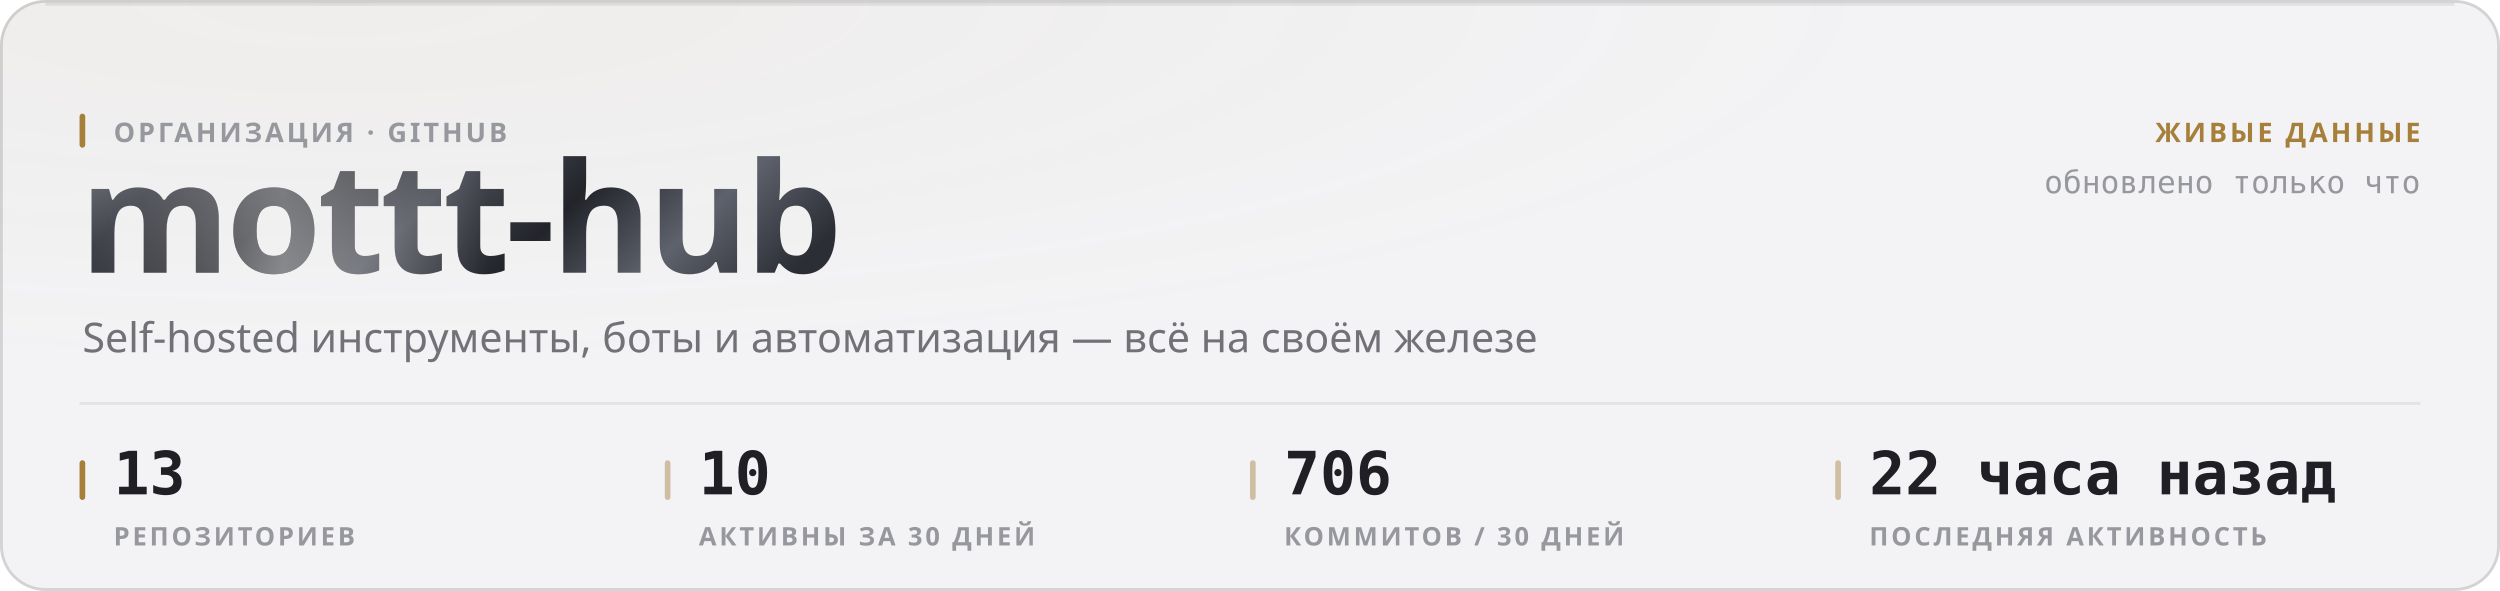
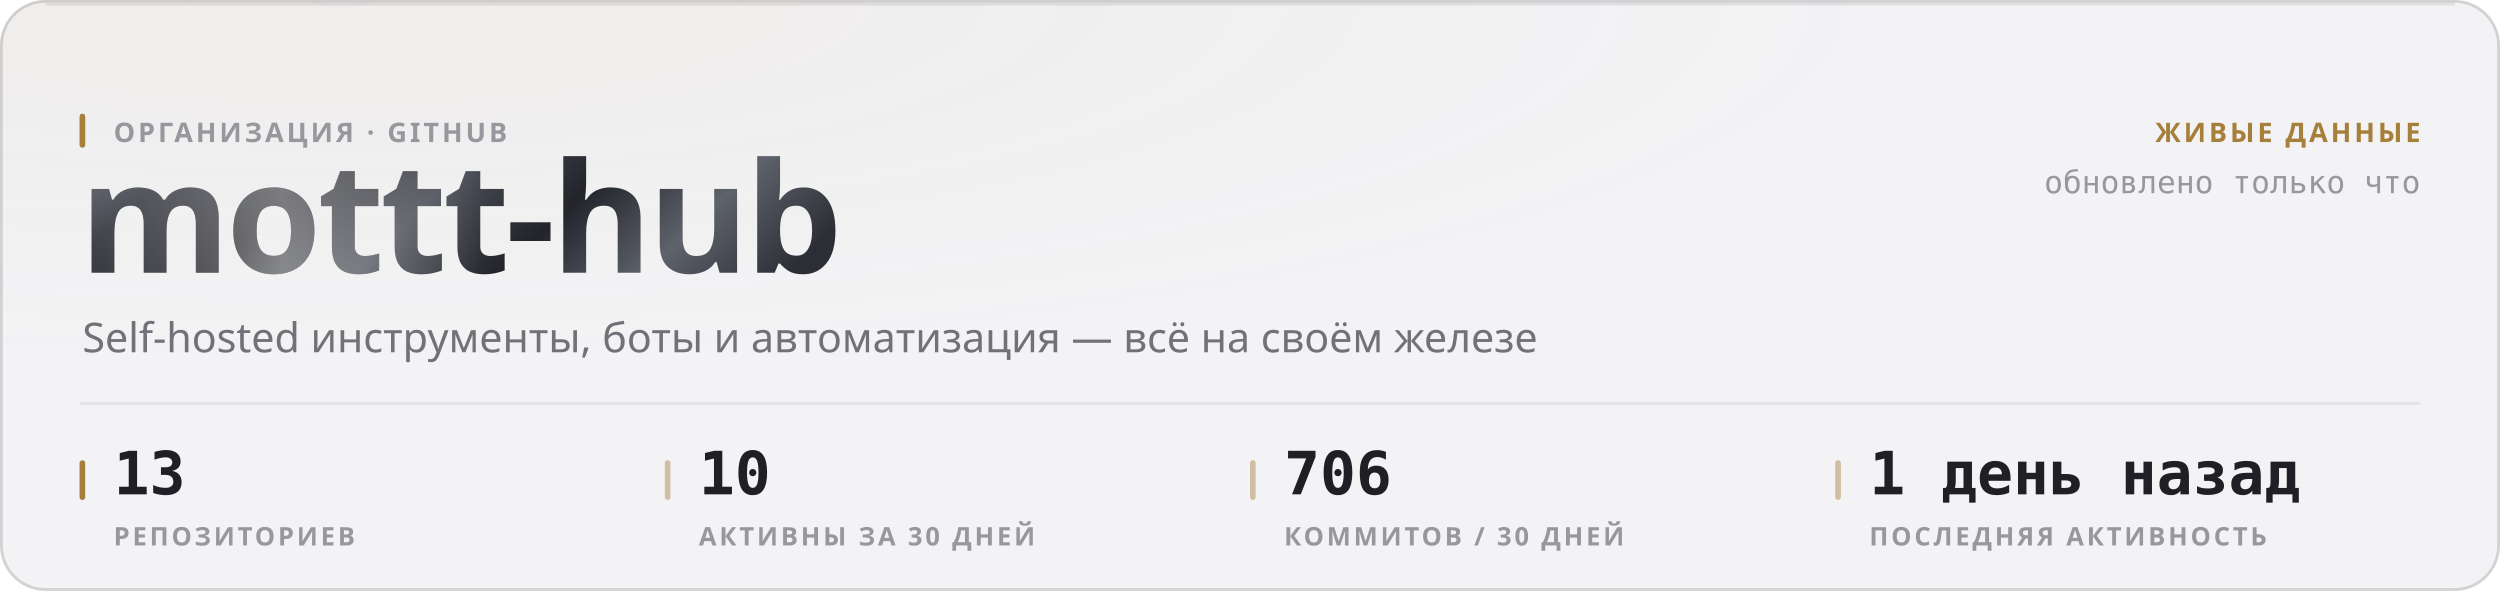
<svg xmlns="http://www.w3.org/2000/svg" width="880" height="208" viewBox="0 0 880 208" role="img">
  <style>
  text { font-family: -apple-system, BlinkMacSystemFont, 'Segoe UI', 'Noto Sans', Helvetica, Arial, sans-serif; }
  .mono { font-family: ui-monospace, 'SF Mono', 'Cascadia Mono', 'DejaVu Sans Mono', Menlo, Consolas, monospace; font-variant-numeric: tabular-nums; }
  .caps { letter-spacing: .1em; text-transform: uppercase; }

  @keyframes sheen  { from { transform: translateX(-120%); } to { transform: translateX(260%); } }
  @keyframes rise   { from { opacity: 0; transform: translateY(6px); } to { opacity: 1; transform: none; } }
  @keyframes slide  { from { opacity: 0; transform: translateX(-8px); } to { opacity: 1; transform: none; } }
  @keyframes grow   { from { transform: scaleY(0); } to { transform: scaleY(1); } }
  @keyframes widen  { from { transform: scaleX(0); } to { transform: scaleX(1); } }
  @keyframes draw   { from { stroke-dashoffset: 200; } to { stroke-dashoffset: 0; } }

  .sheen { animation: sheen 5.5s cubic-bezier(.45,0,.2,1) infinite; }
  .rise  { animation: rise .5s cubic-bezier(.16,1,.3,1) both; }
  .slide { animation: slide .42s cubic-bezier(.16,1,.3,1) both; }
  .bar   { transform-box: fill-box; transform-origin: 50% 100%;
           animation: grow .62s cubic-bezier(.16,1,.3,1) both; }
  .fill  { transform-box: fill-box; transform-origin: 0% 50%;
           animation: widen .8s cubic-bezier(.16,1,.3,1) both; }
  /* The hidden start state lives in the keyframes, never in the static rule.
     A renderer that ignores CSS animations then falls back to the FINISHED
     state — a drawn line, visible text — instead of an empty panel. */
  .spark { stroke-dasharray: 200;
           animation: draw 1.1s cubic-bezier(.16,1,.3,1) both; }

  @media (prefers-reduced-motion: reduce) {
    .sheen { animation: none; opacity: 0; }
    .rise, .slide, .bar, .fill, .spark { animation: none; opacity: 1; transform: none;
                                         stroke-dashoffset: 0; }
  }</style>
  <defs>
    <filter id="grain1" x="0" y="0" width="100%" height="100%">
      <feTurbulence type="fractalNoise" baseFrequency="0.82" numOctaves="3" stitchTiles="stitch" />
      <feColorMatrix type="saturate" values="0" />
    </filter>
    <radialGradient id="wash2" cx="14%" cy="0%" r="62%">
      <stop offset="0%" stop-color="#a67f3b" stop-opacity="0.05" />
      <stop offset="100%" stop-color="#a67f3b" stop-opacity="0" />
    </radialGradient>
    <linearGradient id="metal3" x1="0" y1="0" x2="1" y2="0.25">
      <stop offset="0%" stop-color="#8d919b" />
      <stop offset="16.667%" stop-color="#3a3c44" />
      <stop offset="33.333%" stop-color="#1b1c21" />
      <stop offset="50%" stop-color="#4a4d56" />
      <stop offset="66.667%" stop-color="#22242a" />
      <stop offset="83.333%" stop-color="#5e626c" />
      <stop offset="100%" stop-color="#2c2e35" />
    </linearGradient>
    <linearGradient id="sheengrad5" x1="0" y1="0" x2="1" y2="0">
      <stop offset="0%" stop-color="#ffffff" stop-opacity="0" />
      <stop offset="50%" stop-color="#ffffff" stop-opacity="0.42" />
      <stop offset="100%" stop-color="#ffffff" stop-opacity="0" />
    </linearGradient>
    <clipPath id="wordclip4">
      <text x="28" y="96" font-size="54" font-weight="800" letter-spacing="-0.025em" font-family="-apple-system, BlinkMacSystemFont, 'Segoe UI', Helvetica, Arial, sans-serif">mottt-hub</text>
    </clipPath>
  </defs>
  <rect width="880" height="208" rx="16" fill="#f3f3f5" />
  <rect width="880" height="208" rx="16" fill="url(#wash2)" />
  <rect width="880" height="208" rx="16" filter="url(#grain1)" opacity="0.035" style="mix-blend-mode:overlay" />
  <rect x=".5" y=".5" width="879" height="207" rx="15.5" fill="none" stroke="rgba(10,10,12,0.14)" />
  <path d="M16 1.5 H864" stroke="rgba(10,10,12,0.08)" stroke-width="1" fill="none" />
  <g clip-path="url(#wordclip4)">
    <rect x="28" y="42" width="287.116" height="70.2" fill="url(#metal3)" />
    <rect class="sheen" x="28" y="42" width="143.558" height="70.2" fill="url(#sheengrad5)" />
  </g>
  <rect x="28" y="40" width="2" height="12" rx="1" fill="#a67f3b" />
  <text x="40" y="50" font-size="9.5" font-weight="600" fill="#97989e" letter-spacing="0.11em">ОРГАНИЗАЦИЯ · GITHUB</text>
  <text x="29" y="124" font-size="14.5" font-weight="400" fill="#717178">Self-hosted инструменты, боты и автоматизация — всё на своём железе</text>
  <text x="852" y="50" font-size="9.5" font-weight="600" fill="#a67f3b" text-anchor="end" letter-spacing="0.11em">ЖИВЫЕ ДАННЫЕ</text>
  <text x="852" y="68" font-size="11" font-weight="400" fill="#97989e" text-anchor="end" class="mono">обновлено только что</text>
  <path d="M28 142 H852" stroke="rgba(10,10,12,0.07)" stroke-width="1" />
  <rect x="28" y="162" width="2" height="14" rx="1" fill="#a67f3b" />
  <text x="40" y="174" font-size="21" font-weight="700" fill="#1f1f25" class="mono rise" opacity="1">13</text>
  <text x="40" y="192" font-size="9" font-weight="600" fill="#97989e" letter-spacing="0.11em">РЕПОЗИТОРИЕВ</text>
  <rect x="234" y="162" width="2" height="14" rx="1" fill="rgba(166,127,59,0.45)" />
  <text x="246" y="174" font-size="21" font-weight="700" fill="#1f1f25" class="mono rise" opacity="1">10</text>
  <text x="246" y="192" font-size="9" font-weight="600" fill="#97989e" letter-spacing="0.11em">АКТИВНЫ ЗА 30 ДНЕЙ</text>
  <rect x="440" y="162" width="2" height="14" rx="1" fill="rgba(166,127,59,0.45)" />
  <text x="452" y="174" font-size="21" font-weight="700" fill="#1f1f25" class="mono rise" opacity="1">706</text>
  <text x="452" y="192" font-size="9" font-weight="600" fill="#97989e" letter-spacing="0.11em">КОММИТОВ / 30 ДНЕЙ</text>
  <rect x="646" y="162" width="2" height="14" rx="1" fill="rgba(166,127,59,0.45)" />
-   <text x="658" y="174" font-size="21" font-weight="700" fill="#1f1f25" class="mono rise" opacity="1">22 часа назад</text>
+   <text x="658" y="174" font-size="21" font-weight="700" fill="#1f1f25" class="mono rise" opacity="1">1 день назад</text>
  <text x="658" y="192" font-size="9" font-weight="600" fill="#97989e" letter-spacing="0.11em">ПОСЛЕДНЯЯ АКТИВНОСТЬ</text>
</svg>
